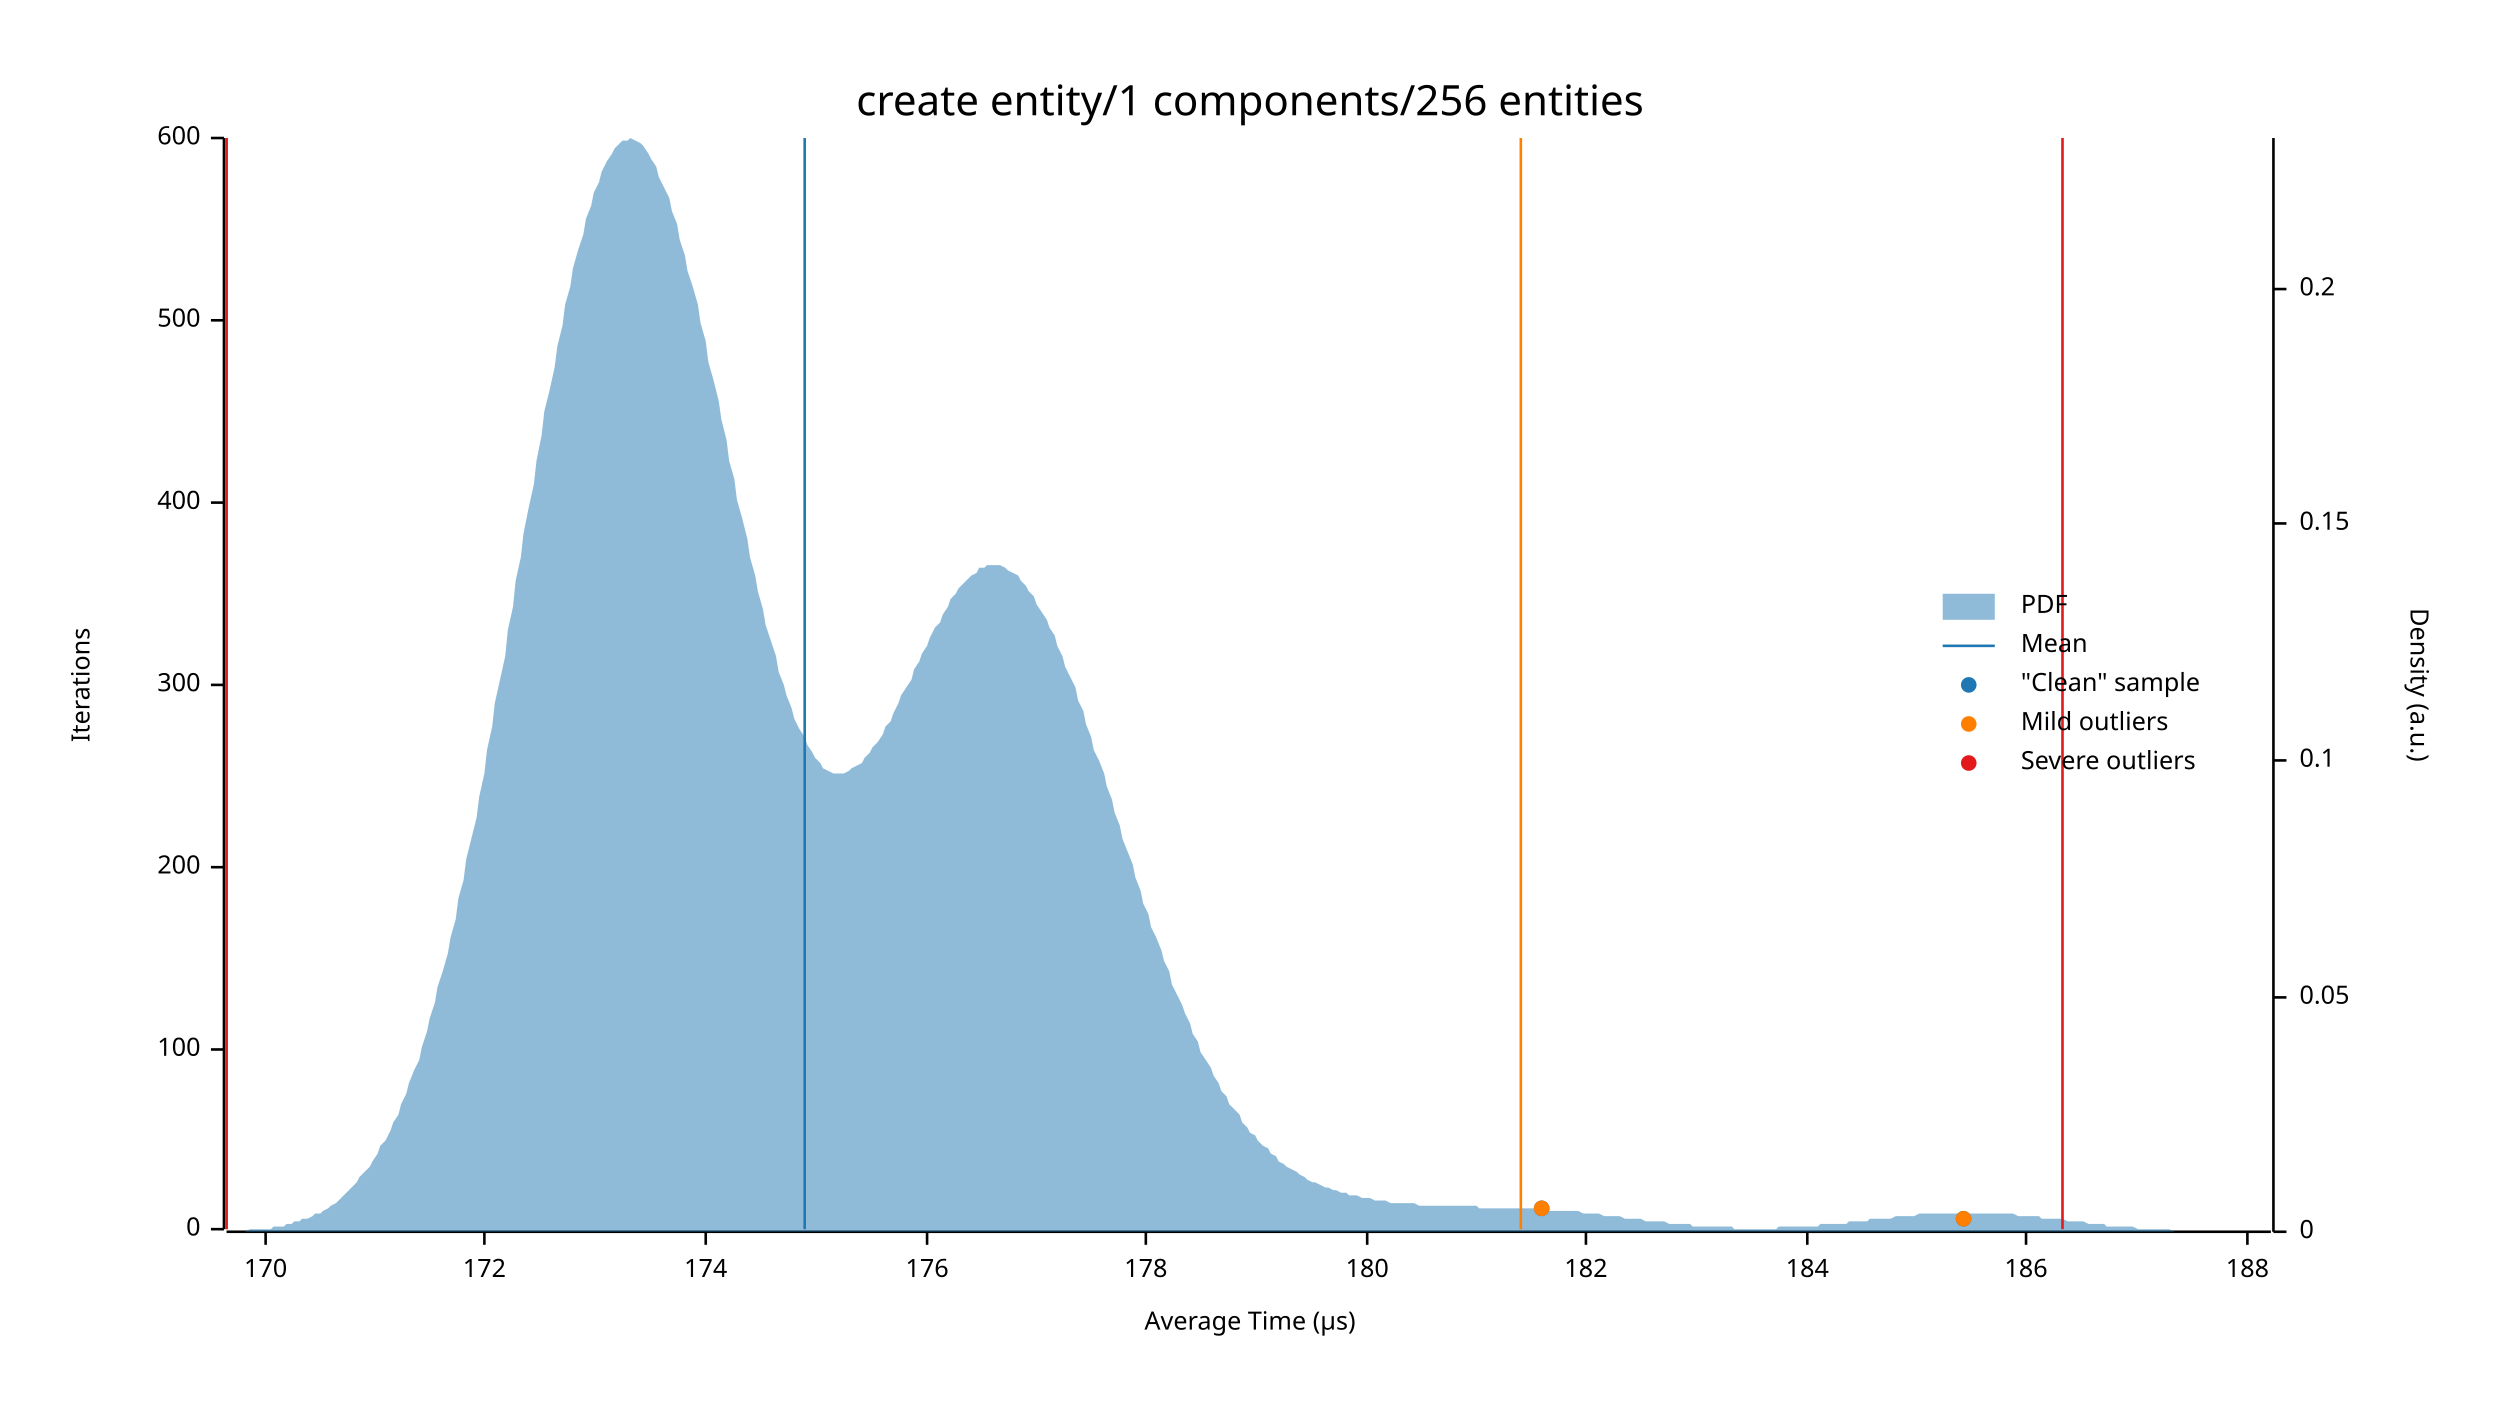
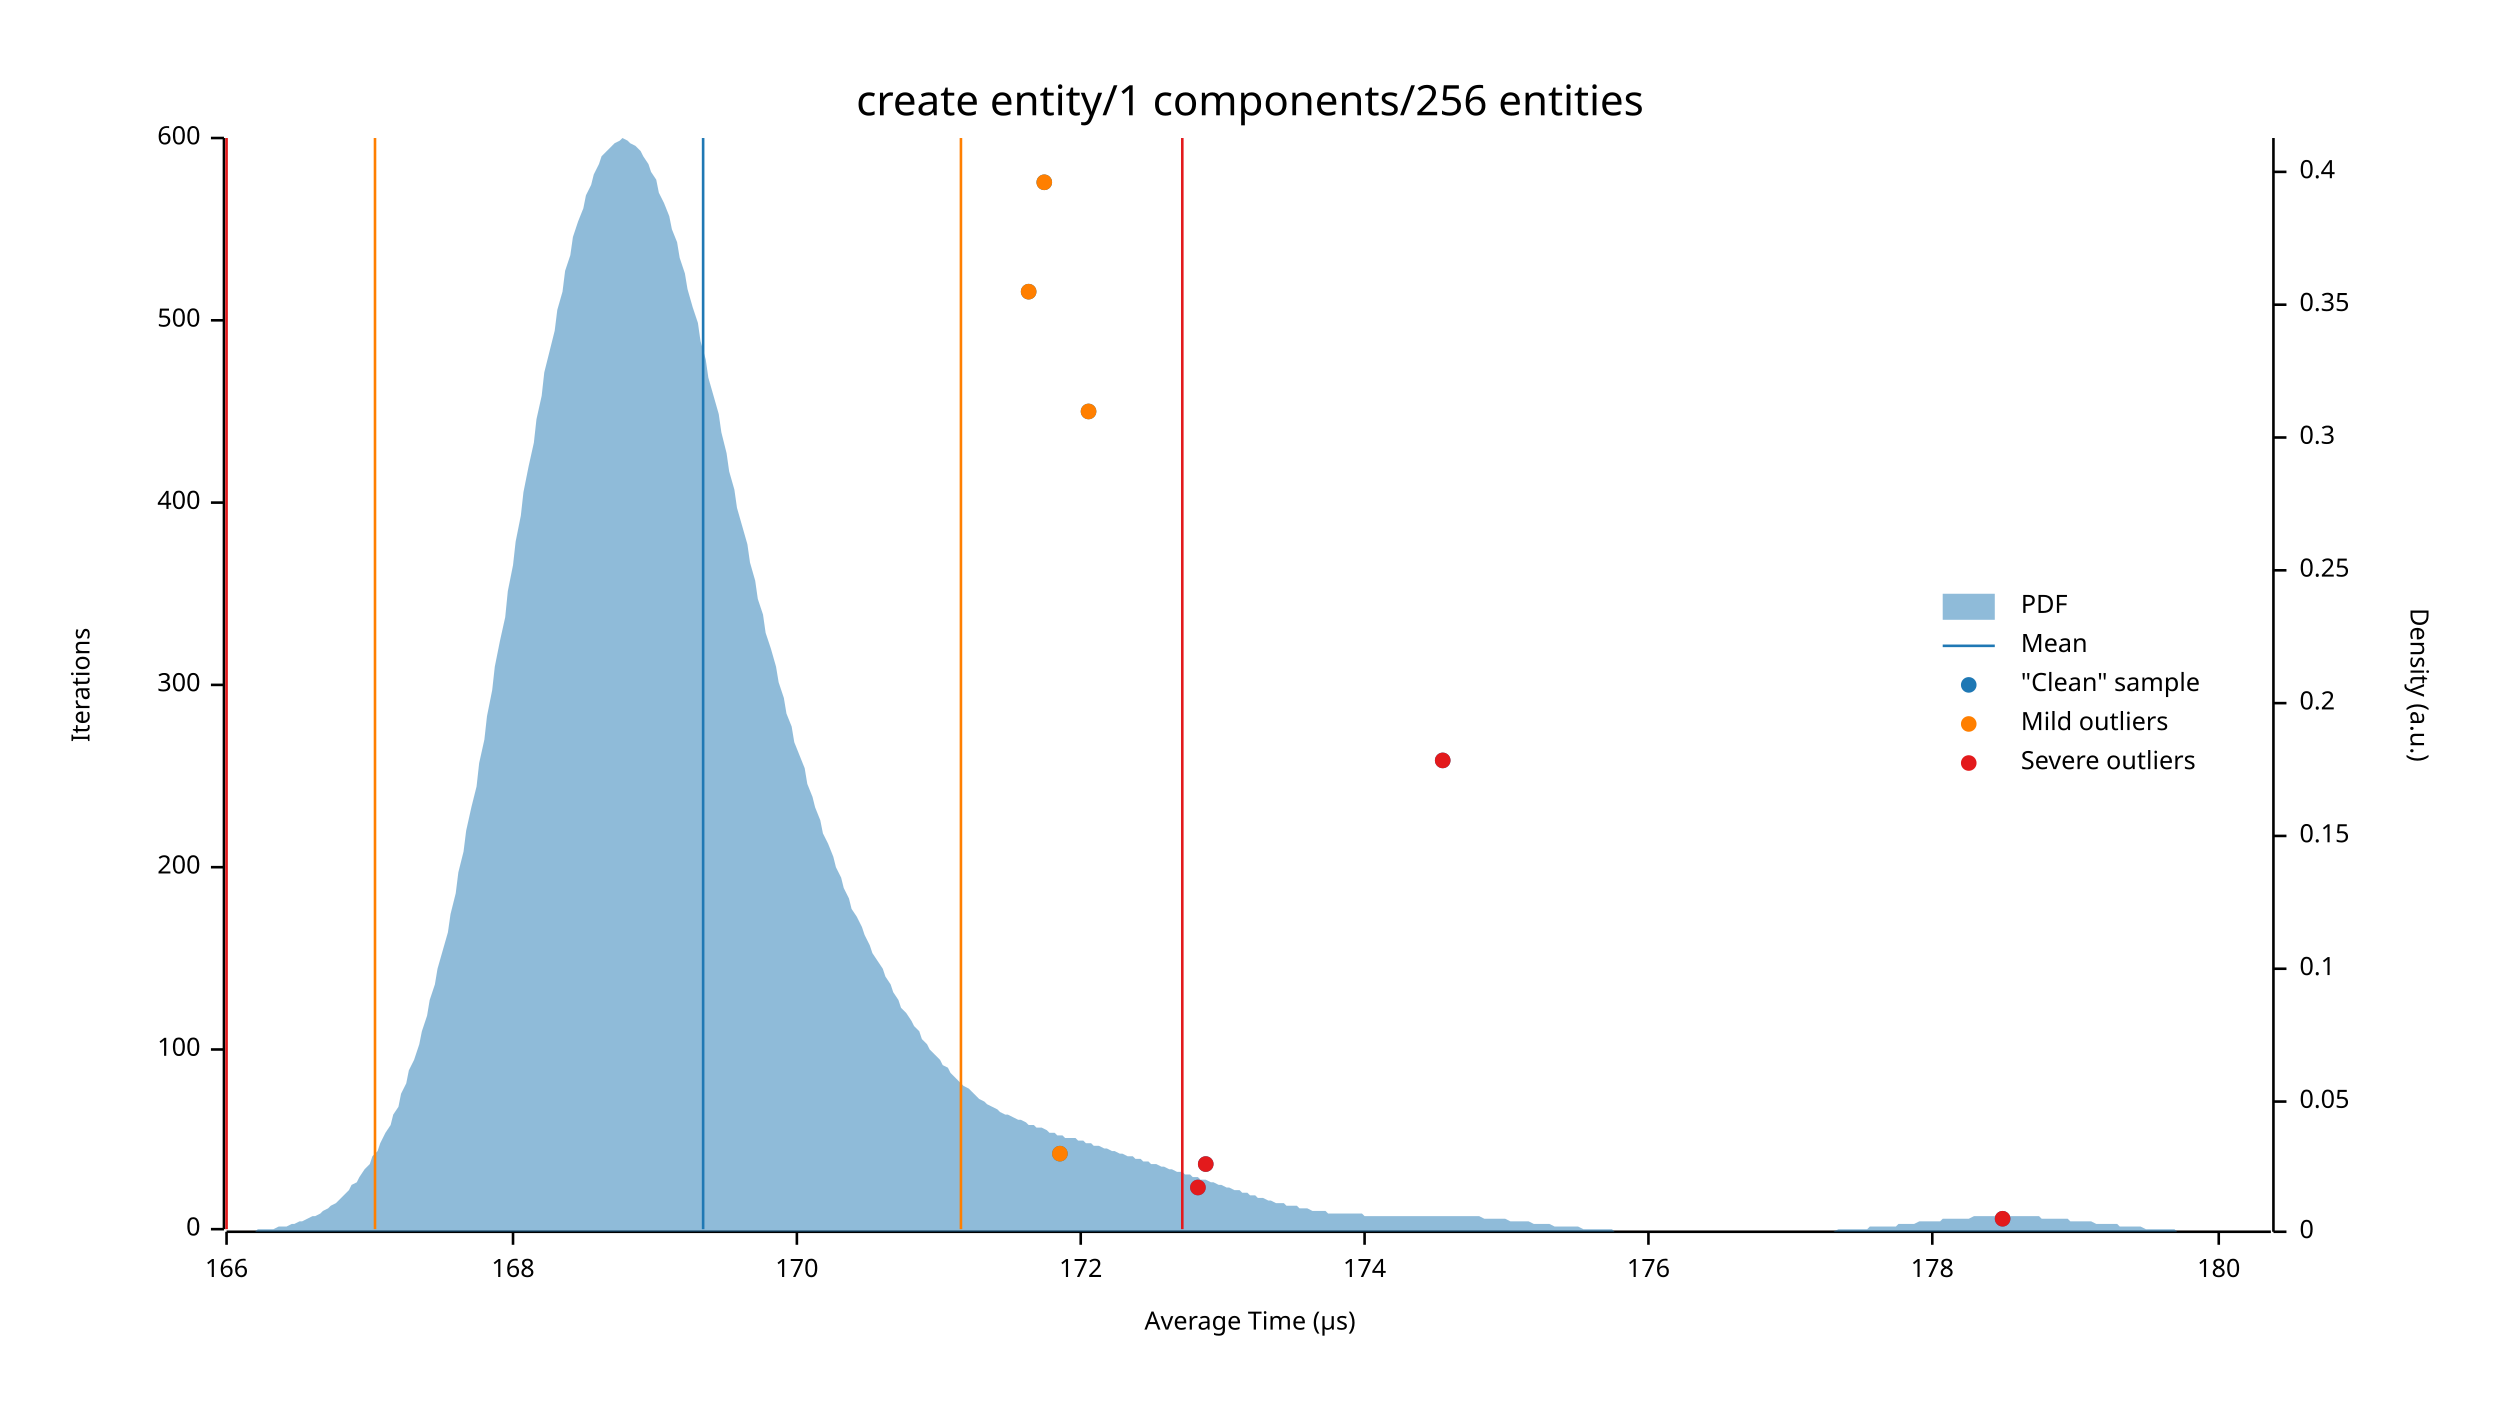
<svg xmlns="http://www.w3.org/2000/svg" width="960" height="540" viewBox="0 0 960 540">
  <text x="480" y="32" dy="0.76em" text-anchor="middle" font-family="sans-serif" font-size="16.129" opacity="1" fill="#000000">
create entity/1 components/256 entities
</text>
  <text x="27" y="263" dy="0.76em" text-anchor="middle" font-family="sans-serif" font-size="9.677" opacity="1" fill="#000000" transform="rotate(270, 27, 263)">
Iterations
</text>
  <text x="480" y="513" dy="-0.5ex" text-anchor="middle" font-family="sans-serif" font-size="9.677" opacity="1" fill="#000000">
Average Time (µs)
</text>
  <polyline fill="none" opacity="1" stroke="#000000" stroke-width="1" points="86,53 86,472 " />
  <text x="77" y="472" dy="0.5ex" text-anchor="end" font-family="sans-serif" font-size="9.677" opacity="1" fill="#000000">
0
</text>
  <polyline fill="none" opacity="1" stroke="#000000" stroke-width="1" points="81,472 86,472 " />
  <text x="77" y="403" dy="0.5ex" text-anchor="end" font-family="sans-serif" font-size="9.677" opacity="1" fill="#000000">
100
</text>
  <polyline fill="none" opacity="1" stroke="#000000" stroke-width="1" points="81,403 86,403 " />
  <text x="77" y="333" dy="0.5ex" text-anchor="end" font-family="sans-serif" font-size="9.677" opacity="1" fill="#000000">
200
</text>
  <polyline fill="none" opacity="1" stroke="#000000" stroke-width="1" points="81,333 86,333 " />
  <text x="77" y="263" dy="0.5ex" text-anchor="end" font-family="sans-serif" font-size="9.677" opacity="1" fill="#000000">
300
</text>
  <polyline fill="none" opacity="1" stroke="#000000" stroke-width="1" points="81,263 86,263 " />
  <text x="77" y="193" dy="0.5ex" text-anchor="end" font-family="sans-serif" font-size="9.677" opacity="1" fill="#000000">
400
</text>
  <polyline fill="none" opacity="1" stroke="#000000" stroke-width="1" points="81,193 86,193 " />
  <text x="77" y="123" dy="0.5ex" text-anchor="end" font-family="sans-serif" font-size="9.677" opacity="1" fill="#000000">
500
</text>
  <polyline fill="none" opacity="1" stroke="#000000" stroke-width="1" points="81,123 86,123 " />
  <text x="77" y="53" dy="0.5ex" text-anchor="end" font-family="sans-serif" font-size="9.677" opacity="1" fill="#000000">
600
</text>
  <polyline fill="none" opacity="1" stroke="#000000" stroke-width="1" points="81,53 86,53 " />
  <polyline fill="none" opacity="1" stroke="#000000" stroke-width="1" points="87,473 872,473 " />
-   <text x="102" y="483" dy="0.76em" text-anchor="middle" font-family="sans-serif" font-size="9.677" opacity="1" fill="#000000">
+   <text x="87" y="483" dy="0.76em" text-anchor="middle" font-family="sans-serif" font-size="9.677" opacity="1" fill="#000000">
+ 166
+ </text>
+   <polyline fill="none" opacity="1" stroke="#000000" stroke-width="1" points="87,473 87,478 " />
+   <text x="197" y="483" dy="0.76em" text-anchor="middle" font-family="sans-serif" font-size="9.677" opacity="1" fill="#000000">
+ 168
+ </text>
+   <polyline fill="none" opacity="1" stroke="#000000" stroke-width="1" points="197,473 197,478 " />
+   <text x="306" y="483" dy="0.76em" text-anchor="middle" font-family="sans-serif" font-size="9.677" opacity="1" fill="#000000">
170
</text>
-   <polyline fill="none" opacity="1" stroke="#000000" stroke-width="1" points="102,473 102,478 " />
-   <text x="186" y="483" dy="0.76em" text-anchor="middle" font-family="sans-serif" font-size="9.677" opacity="1" fill="#000000">
+   <polyline fill="none" opacity="1" stroke="#000000" stroke-width="1" points="306,473 306,478 " />
+   <text x="415" y="483" dy="0.76em" text-anchor="middle" font-family="sans-serif" font-size="9.677" opacity="1" fill="#000000">
172
</text>
-   <polyline fill="none" opacity="1" stroke="#000000" stroke-width="1" points="186,473 186,478 " />
-   <text x="271" y="483" dy="0.76em" text-anchor="middle" font-family="sans-serif" font-size="9.677" opacity="1" fill="#000000">
+   <polyline fill="none" opacity="1" stroke="#000000" stroke-width="1" points="415,473 415,478 " />
+   <text x="524" y="483" dy="0.76em" text-anchor="middle" font-family="sans-serif" font-size="9.677" opacity="1" fill="#000000">
174
</text>
-   <polyline fill="none" opacity="1" stroke="#000000" stroke-width="1" points="271,473 271,478 " />
-   <text x="356" y="483" dy="0.76em" text-anchor="middle" font-family="sans-serif" font-size="9.677" opacity="1" fill="#000000">
+   <polyline fill="none" opacity="1" stroke="#000000" stroke-width="1" points="524,473 524,478 " />
+   <text x="633" y="483" dy="0.76em" text-anchor="middle" font-family="sans-serif" font-size="9.677" opacity="1" fill="#000000">
176
</text>
-   <polyline fill="none" opacity="1" stroke="#000000" stroke-width="1" points="356,473 356,478 " />
-   <text x="440" y="483" dy="0.76em" text-anchor="middle" font-family="sans-serif" font-size="9.677" opacity="1" fill="#000000">
+   <polyline fill="none" opacity="1" stroke="#000000" stroke-width="1" points="633,473 633,478 " />
+   <text x="742" y="483" dy="0.76em" text-anchor="middle" font-family="sans-serif" font-size="9.677" opacity="1" fill="#000000">
178
</text>
-   <polyline fill="none" opacity="1" stroke="#000000" stroke-width="1" points="440,473 440,478 " />
-   <text x="525" y="483" dy="0.76em" text-anchor="middle" font-family="sans-serif" font-size="9.677" opacity="1" fill="#000000">
+   <polyline fill="none" opacity="1" stroke="#000000" stroke-width="1" points="742,473 742,478 " />
+   <text x="852" y="483" dy="0.76em" text-anchor="middle" font-family="sans-serif" font-size="9.677" opacity="1" fill="#000000">
180
</text>
-   <polyline fill="none" opacity="1" stroke="#000000" stroke-width="1" points="525,473 525,478 " />
-   <text x="609" y="483" dy="0.76em" text-anchor="middle" font-family="sans-serif" font-size="9.677" opacity="1" fill="#000000">
- 182
- </text>
-   <polyline fill="none" opacity="1" stroke="#000000" stroke-width="1" points="609,473 609,478 " />
-   <text x="694" y="483" dy="0.76em" text-anchor="middle" font-family="sans-serif" font-size="9.677" opacity="1" fill="#000000">
- 184
- </text>
-   <polyline fill="none" opacity="1" stroke="#000000" stroke-width="1" points="694,473 694,478 " />
-   <text x="778" y="483" dy="0.76em" text-anchor="middle" font-family="sans-serif" font-size="9.677" opacity="1" fill="#000000">
- 186
- </text>
-   <polyline fill="none" opacity="1" stroke="#000000" stroke-width="1" points="778,473 778,478 " />
-   <text x="863" y="483" dy="0.76em" text-anchor="middle" font-family="sans-serif" font-size="9.677" opacity="1" fill="#000000">
- 188
- </text>
-   <polyline fill="none" opacity="1" stroke="#000000" stroke-width="1" points="863,473 863,478 " />
+   <polyline fill="none" opacity="1" stroke="#000000" stroke-width="1" points="852,473 852,478 " />
  <text x="933" y="263" dy="0.76em" text-anchor="middle" font-family="sans-serif" font-size="9.677" opacity="1" fill="#000000" transform="rotate(90, 933, 263)">
Density (a.u.)
</text>
  <polyline fill="none" opacity="1" stroke="#000000" stroke-width="1" points="873,53 873,473 " />
  <text x="883" y="473" dy="0.5ex" text-anchor="start" font-family="sans-serif" font-size="9.677" opacity="1" fill="#000000">
0
</text>
  <polyline fill="none" opacity="1" stroke="#000000" stroke-width="1" points="873,473 878,473 " />
-   <text x="883" y="383" dy="0.5ex" text-anchor="start" font-family="sans-serif" font-size="9.677" opacity="1" fill="#000000">
+   <text x="883" y="423" dy="0.5ex" text-anchor="start" font-family="sans-serif" font-size="9.677" opacity="1" fill="#000000">
0.05
</text>
-   <polyline fill="none" opacity="1" stroke="#000000" stroke-width="1" points="873,383 878,383 " />
-   <text x="883" y="292" dy="0.5ex" text-anchor="start" font-family="sans-serif" font-size="9.677" opacity="1" fill="#000000">
+   <polyline fill="none" opacity="1" stroke="#000000" stroke-width="1" points="873,423 878,423 " />
+   <text x="883" y="372" dy="0.5ex" text-anchor="start" font-family="sans-serif" font-size="9.677" opacity="1" fill="#000000">
0.1
</text>
-   <polyline fill="none" opacity="1" stroke="#000000" stroke-width="1" points="873,292 878,292 " />
-   <text x="883" y="201" dy="0.5ex" text-anchor="start" font-family="sans-serif" font-size="9.677" opacity="1" fill="#000000">
+   <polyline fill="none" opacity="1" stroke="#000000" stroke-width="1" points="873,372 878,372 " />
+   <text x="883" y="321" dy="0.5ex" text-anchor="start" font-family="sans-serif" font-size="9.677" opacity="1" fill="#000000">
0.15
</text>
-   <polyline fill="none" opacity="1" stroke="#000000" stroke-width="1" points="873,201 878,201 " />
-   <text x="883" y="111" dy="0.5ex" text-anchor="start" font-family="sans-serif" font-size="9.677" opacity="1" fill="#000000">
+   <polyline fill="none" opacity="1" stroke="#000000" stroke-width="1" points="873,321 878,321 " />
+   <text x="883" y="270" dy="0.5ex" text-anchor="start" font-family="sans-serif" font-size="9.677" opacity="1" fill="#000000">
0.2
</text>
-   <polyline fill="none" opacity="1" stroke="#000000" stroke-width="1" points="873,111 878,111 " />
-   <polygon opacity="0.5" fill="#1F78B4" points="87,473 88,473 90,473 91,473 93,473 94,473 96,472 98,472 99,472 101,472 102,472 104,472 105,471 107,471 109,471 110,470 112,470 113,469 115,469 116,468 118,468 120,467 121,466 123,466 124,465 126,464 127,463 129,462 131,460 132,459 134,457 135,456 137,454 138,452 140,450 142,448 143,446 145,443 146,440 148,438 150,434 151,431 153,428 154,424 156,420 157,416 159,411 161,407 162,402 164,396 165,391 167,385 168,379 170,373 172,366 173,360 175,353 176,345 178,338 179,330 181,322 183,314 184,306 186,297 187,288 189,279 190,270 192,261 194,252 195,242 197,233 198,223 200,214 201,205 203,195 205,186 206,177 208,167 209,158 211,150 213,141 214,133 216,125 217,117 219,110 220,103 222,96 224,90 225,84 227,79 228,74 230,70 231,66 233,62 235,59 236,57 238,55 239,54 241,54 242,53 244,54 246,55 247,56 249,59 250,61 252,64 253,68 255,72 257,76 258,81 260,86 261,92 263,98 264,104 266,110 268,117 269,124 271,131 272,139 274,146 276,154 277,161 279,169 280,177 282,184 283,192 285,199 287,207 288,214 290,221 291,227 293,234 294,240 296,246 298,252 299,258 301,263 302,267 304,272 305,276 307,280 309,283 310,286 312,289 313,291 315,293 316,295 318,296 320,297 321,297 323,297 324,297 326,296 327,295 329,294 331,293 332,291 334,289 335,287 337,285 339,282 340,279 342,277 343,274 345,270 346,267 348,264 350,261 351,257 353,254 354,251 356,248 357,245 359,241 361,239 362,236 364,233 365,230 367,228 368,226 370,224 372,222 373,221 375,220 376,218 378,218 379,217 381,217 383,217 384,217 386,218 387,219 389,220 391,221 392,223 394,225 395,227 397,229 398,232 400,235 402,238 403,241 405,244 406,248 408,252 409,256 411,260 413,264 414,269 416,273 417,278 419,283 420,288 422,292 424,297 425,302 427,307 428,312 430,317 431,322 433,327 435,332 436,337 438,342 439,347 441,351 442,356 444,360 446,365 447,369 449,373 450,378 452,382 454,386 455,389 457,393 458,397 460,400 461,404 463,407 465,410 466,413 468,416 469,419 471,421 472,424 474,426 476,428 477,431 479,433 480,435 482,436 483,438 485,440 487,441 488,443 490,444 491,446 493,447 494,448 496,449 498,450 499,451 501,452 502,453 504,454 505,454 507,455 509,456 510,456 512,457 513,457 515,458 517,458 518,459 520,459 521,459 523,460 524,460 526,460 528,461 529,461 531,461 532,461 534,462 535,462 537,462 539,462 540,462 542,462 543,462 545,463 546,463 548,463 550,463 551,463 553,463 554,463 556,463 557,463 559,463 561,463 562,463 564,463 565,463 567,463 568,464 570,464 572,464 573,464 575,464 576,464 578,464 580,464 581,464 583,464 584,464 586,464 587,464 589,464 591,464 592,464 594,464 595,465 597,465 598,465 600,465 602,465 603,465 605,465 606,465 608,466 609,466 611,466 613,466 614,466 616,467 617,467 619,467 620,467 622,467 624,468 625,468 627,468 628,468 630,468 632,469 633,469 635,469 636,469 638,469 639,469 641,470 643,470 644,470 646,470 647,470 649,470 650,471 652,471 654,471 655,471 657,471 658,471 660,471 661,471 663,471 665,471 666,472 668,472 669,472 671,472 672,472 674,472 676,472 677,472 679,472 680,472 682,472 683,471 685,471 687,471 688,471 690,471 691,471 693,471 695,471 696,471 698,471 699,470 701,470 702,470 704,470 706,470 707,470 709,470 710,469 712,469 713,469 715,469 717,469 718,468 720,468 721,468 723,468 724,468 726,468 728,467 729,467 731,467 732,467 734,467 735,467 737,466 739,466 740,466 742,466 743,466 745,466 746,466 748,466 750,466 751,466 753,466 754,466 756,466 758,466 759,466 761,466 762,466 764,466 765,466 767,466 769,466 770,466 772,466 773,466 775,467 776,467 778,467 780,467 781,467 783,467 784,468 786,468 787,468 789,468 791,468 792,468 794,469 795,469 797,469 798,469 800,469 802,470 803,470 805,470 806,470 808,470 809,471 811,471 813,471 814,471 816,471 817,471 819,471 821,472 822,472 824,472 825,472 827,472 828,472 830,472 832,472 833,472 835,473 836,473 838,473 839,473 841,473 843,473 844,473 846,473 847,473 849,473 850,473 852,473 854,473 855,473 857,473 858,473 860,473 861,473 863,473 865,473 866,473 868,473 869,473 871,473 873,473 873,473 87,473 " />
-   <polyline fill="none" opacity="1" stroke="#1F78B4" stroke-width="1" points="309,472 309,53 " />
-   <polyline fill="none" opacity="1" stroke="#FF7F00" stroke-width="1" points="87,472 87,53 " />
-   <polyline fill="none" opacity="1" stroke="#FF7F00" stroke-width="1" points="584,472 584,53 " />
+   <polyline fill="none" opacity="1" stroke="#000000" stroke-width="1" points="873,270 878,270 " />
+   <text x="883" y="219" dy="0.5ex" text-anchor="start" font-family="sans-serif" font-size="9.677" opacity="1" fill="#000000">
+ 0.25
+ </text>
+   <polyline fill="none" opacity="1" stroke="#000000" stroke-width="1" points="873,219 878,219 " />
+   <text x="883" y="168" dy="0.5ex" text-anchor="start" font-family="sans-serif" font-size="9.677" opacity="1" fill="#000000">
+ 0.3
+ </text>
+   <polyline fill="none" opacity="1" stroke="#000000" stroke-width="1" points="873,168 878,168 " />
+   <text x="883" y="117" dy="0.5ex" text-anchor="start" font-family="sans-serif" font-size="9.677" opacity="1" fill="#000000">
+ 0.35
+ </text>
+   <polyline fill="none" opacity="1" stroke="#000000" stroke-width="1" points="873,117 878,117 " />
+   <text x="883" y="66" dy="0.5ex" text-anchor="start" font-family="sans-serif" font-size="9.677" opacity="1" fill="#000000">
+ 0.4
+ </text>
+   <polyline fill="none" opacity="1" stroke="#000000" stroke-width="1" points="873,66 878,66 " />
+   <polygon opacity="0.5" fill="#1F78B4" points="87,473 88,473 90,473 91,473 93,473 94,473 96,473 98,473 99,472 101,472 102,472 104,472 105,472 107,471 109,471 110,471 112,470 113,470 115,469 116,469 118,468 120,467 121,467 123,466 124,465 126,464 127,463 129,462 131,460 132,459 134,457 135,455 137,454 138,452 140,449 142,447 143,444 145,442 146,439 148,435 150,432 151,428 153,425 154,420 156,416 157,411 159,407 161,401 162,396 164,390 165,384 167,378 168,372 170,365 172,358 173,351 175,343 176,335 178,327 179,319 181,310 183,302 184,293 186,284 187,275 189,265 190,256 192,246 194,237 195,227 197,217 198,208 200,198 201,189 203,179 205,170 206,161 208,152 209,143 211,135 213,127 214,119 216,112 217,104 219,98 220,91 222,85 224,80 225,75 227,71 228,67 230,63 231,60 233,58 235,56 236,55 238,54 239,53 241,54 242,55 244,56 246,58 247,60 249,63 250,66 252,69 253,74 255,78 257,83 258,88 260,93 261,99 263,105 264,111 266,118 268,124 269,131 271,138 272,145 274,152 276,159 277,166 279,174 280,181 282,188 283,195 285,202 287,209 288,216 290,223 291,230 293,236 294,243 296,249 298,256 299,262 301,268 302,274 304,279 305,285 307,290 309,295 310,301 312,306 313,310 315,315 316,320 318,324 320,329 321,333 323,337 324,341 326,345 327,349 329,352 331,356 332,359 334,363 335,366 337,369 339,372 340,375 342,378 343,381 345,384 346,387 348,389 350,392 351,394 353,396 354,399 356,401 357,403 359,405 361,407 362,409 364,410 365,412 367,414 368,415 370,417 372,418 373,419 375,421 376,422 378,423 379,424 381,425 383,426 384,427 386,428 387,428 389,429 391,430 392,430 394,431 395,432 397,432 398,433 400,433 402,434 403,435 405,435 406,436 408,436 409,437 411,437 413,437 414,438 416,438 417,439 419,439 420,440 422,440 424,441 425,441 427,442 428,442 430,443 431,443 433,444 435,444 436,445 438,445 439,446 441,446 442,447 444,447 446,448 447,448 449,449 450,449 452,450 454,450 455,451 457,451 458,452 460,452 461,453 463,453 465,454 466,454 468,455 469,455 471,456 472,456 474,457 476,457 477,458 479,458 480,459 482,459 483,460 485,460 487,461 488,461 490,462 491,462 493,462 494,463 496,463 498,463 499,464 501,464 502,464 504,465 505,465 507,465 509,465 510,466 512,466 513,466 515,466 517,466 518,466 520,466 521,466 523,466 524,467 526,467 528,467 529,467 531,467 532,467 534,467 535,467 537,467 539,467 540,467 542,467 543,467 545,467 546,467 548,467 550,467 551,467 553,467 554,467 556,467 557,467 559,467 561,467 562,467 564,467 565,467 567,467 568,467 570,468 572,468 573,468 575,468 576,468 578,468 580,469 581,469 583,469 584,469 586,469 587,469 589,470 591,470 592,470 594,470 595,470 597,471 598,471 600,471 602,471 603,471 605,471 606,471 608,472 609,472 611,472 613,472 614,472 616,472 617,472 619,472 620,473 622,473 624,473 625,473 627,473 628,473 630,473 632,473 633,473 635,473 636,473 638,473 639,473 641,473 643,473 644,473 646,473 647,473 649,473 650,473 652,473 654,473 655,473 657,473 658,473 660,473 661,473 663,473 665,473 666,473 668,473 669,473 671,473 672,473 674,473 676,473 677,473 679,473 680,473 682,473 683,473 685,473 687,473 688,473 690,473 691,473 693,473 695,473 696,473 698,473 699,473 701,473 702,473 704,473 706,472 707,472 709,472 710,472 712,472 713,472 715,472 717,472 718,471 720,471 721,471 723,471 724,471 726,471 728,471 729,470 731,470 732,470 734,470 735,470 737,469 739,469 740,469 742,469 743,469 745,469 746,468 748,468 750,468 751,468 753,468 754,468 756,468 758,467 759,467 761,467 762,467 764,467 765,467 767,467 769,467 770,467 772,467 773,467 775,467 776,467 778,467 780,467 781,467 783,467 784,468 786,468 787,468 789,468 791,468 792,468 794,468 795,469 797,469 798,469 800,469 802,469 803,469 805,470 806,470 808,470 809,470 811,470 813,470 814,471 816,471 817,471 819,471 821,471 822,471 824,472 825,472 827,472 828,472 830,472 832,472 833,472 835,472 836,473 838,473 839,473 841,473 843,473 844,473 846,473 847,473 849,473 850,473 852,473 854,473 855,473 857,473 858,473 860,473 861,473 863,473 865,473 866,473 868,473 869,473 871,473 873,473 873,473 87,473 " />
+   <polyline fill="none" opacity="1" stroke="#1F78B4" stroke-width="1" points="270,472 270,53 " />
+   <polyline fill="none" opacity="1" stroke="#FF7F00" stroke-width="1" points="144,472 144,53 " />
+   <polyline fill="none" opacity="1" stroke="#FF7F00" stroke-width="1" points="369,472 369,53 " />
  <polyline fill="none" opacity="1" stroke="#E31A1C" stroke-width="1" points="87,472 87,53 " />
-   <polyline fill="none" opacity="1" stroke="#E31A1C" stroke-width="1" points="792,472 792,53 " />
-   <circle cx="754" cy="468" r="3" opacity="1" fill="#1F78B4" stroke="none" stroke-width="1" />
-   <circle cx="592" cy="464" r="3" opacity="1" fill="#1F78B4" stroke="none" stroke-width="1" />
-   <circle cx="754" cy="468" r="3" opacity="1" fill="#FF7F00" stroke="none" stroke-width="1" />
-   <circle cx="592" cy="464" r="3" opacity="1" fill="#FF7F00" stroke="none" stroke-width="1" />
+   <polyline fill="none" opacity="1" stroke="#E31A1C" stroke-width="1" points="454,472 454,53 " />
+   <circle cx="769" cy="468" r="3" opacity="1" fill="#1F78B4" stroke="none" stroke-width="1" />
+   <circle cx="460" cy="456" r="3" opacity="1" fill="#1F78B4" stroke="none" stroke-width="1" />
+   <circle cx="463" cy="447" r="3" opacity="1" fill="#1F78B4" stroke="none" stroke-width="1" />
+   <circle cx="407" cy="443" r="3" opacity="1" fill="#1F78B4" stroke="none" stroke-width="1" />
+   <circle cx="554" cy="292" r="3" opacity="1" fill="#1F78B4" stroke="none" stroke-width="1" />
+   <circle cx="418" cy="158" r="3" opacity="1" fill="#1F78B4" stroke="none" stroke-width="1" />
+   <circle cx="395" cy="112" r="3" opacity="1" fill="#1F78B4" stroke="none" stroke-width="1" />
+   <circle cx="401" cy="70" r="3" opacity="1" fill="#1F78B4" stroke="none" stroke-width="1" />
+   <circle cx="407" cy="443" r="3" opacity="1" fill="#FF7F00" stroke="none" stroke-width="1" />
+   <circle cx="418" cy="158" r="3" opacity="1" fill="#FF7F00" stroke="none" stroke-width="1" />
+   <circle cx="395" cy="112" r="3" opacity="1" fill="#FF7F00" stroke="none" stroke-width="1" />
+   <circle cx="401" cy="70" r="3" opacity="1" fill="#FF7F00" stroke="none" stroke-width="1" />
+   <circle cx="769" cy="468" r="3" opacity="1" fill="#E31A1C" stroke="none" stroke-width="1" />
+   <circle cx="460" cy="456" r="3" opacity="1" fill="#E31A1C" stroke="none" stroke-width="1" />
+   <circle cx="463" cy="447" r="3" opacity="1" fill="#E31A1C" stroke="none" stroke-width="1" />
+   <circle cx="554" cy="292" r="3" opacity="1" fill="#E31A1C" stroke="none" stroke-width="1" />
  <text x="776" y="228" dy="0.76em" text-anchor="start" font-family="sans-serif" font-size="9.677" opacity="1" fill="#000000">
PDF
</text>
  <text x="776" y="243" dy="0.76em" text-anchor="start" font-family="sans-serif" font-size="9.677" opacity="1" fill="#000000">
Mean
</text>
  <text x="776" y="258" dy="0.76em" text-anchor="start" font-family="sans-serif" font-size="9.677" opacity="1" fill="#000000">
"Clean" sample
</text>
  <text x="776" y="273" dy="0.76em" text-anchor="start" font-family="sans-serif" font-size="9.677" opacity="1" fill="#000000">
Mild outliers
</text>
  <text x="776" y="288" dy="0.76em" text-anchor="start" font-family="sans-serif" font-size="9.677" opacity="1" fill="#000000">
Severe outliers
</text>
  <rect x="746" y="228" width="20" height="10" opacity="0.5" fill="#1F78B4" stroke="none" />
  <polyline fill="none" opacity="1" stroke="#1F78B4" stroke-width="1" points="746,248 766,248 " />
  <circle cx="756" cy="263" r="3" opacity="1" fill="#1F78B4" stroke="none" stroke-width="1" />
  <circle cx="756" cy="278" r="3" opacity="1" fill="#FF7F00" stroke="none" stroke-width="1" />
  <circle cx="756" cy="293" r="3" opacity="1" fill="#E31A1C" stroke="none" stroke-width="1" />
</svg>
